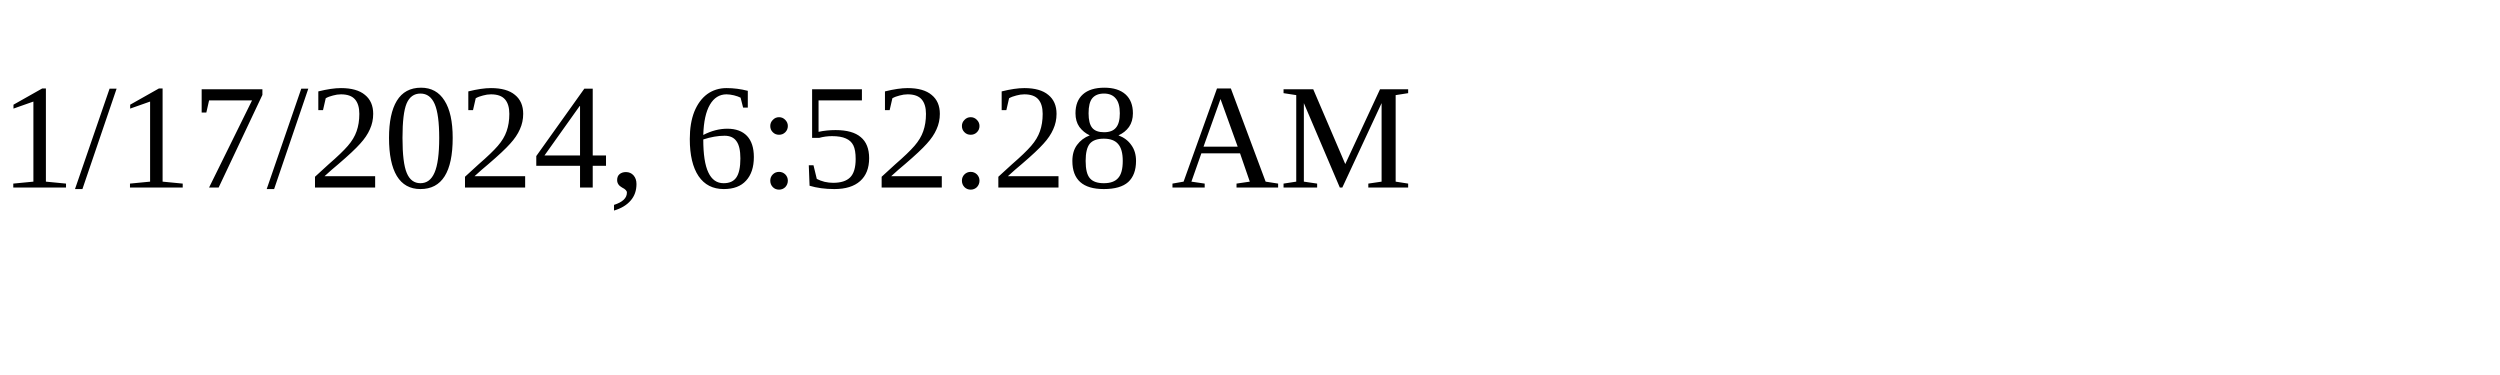
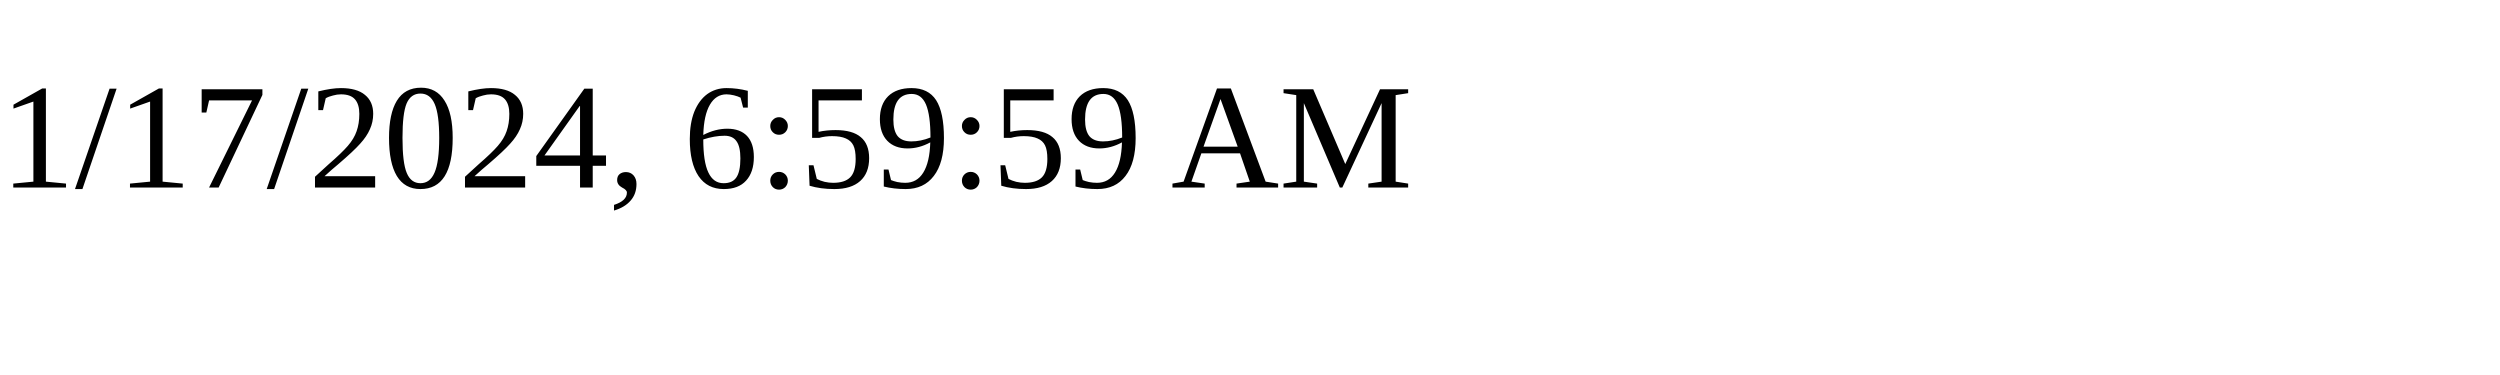
<svg xmlns="http://www.w3.org/2000/svg" height="30" width="200">
-   <text x="0" y="15">1/17/2024, 6:52:28 AM</text>
+   <text x="0" y="15">1/17/2024, 6:59:59 AM</text>
</svg>
